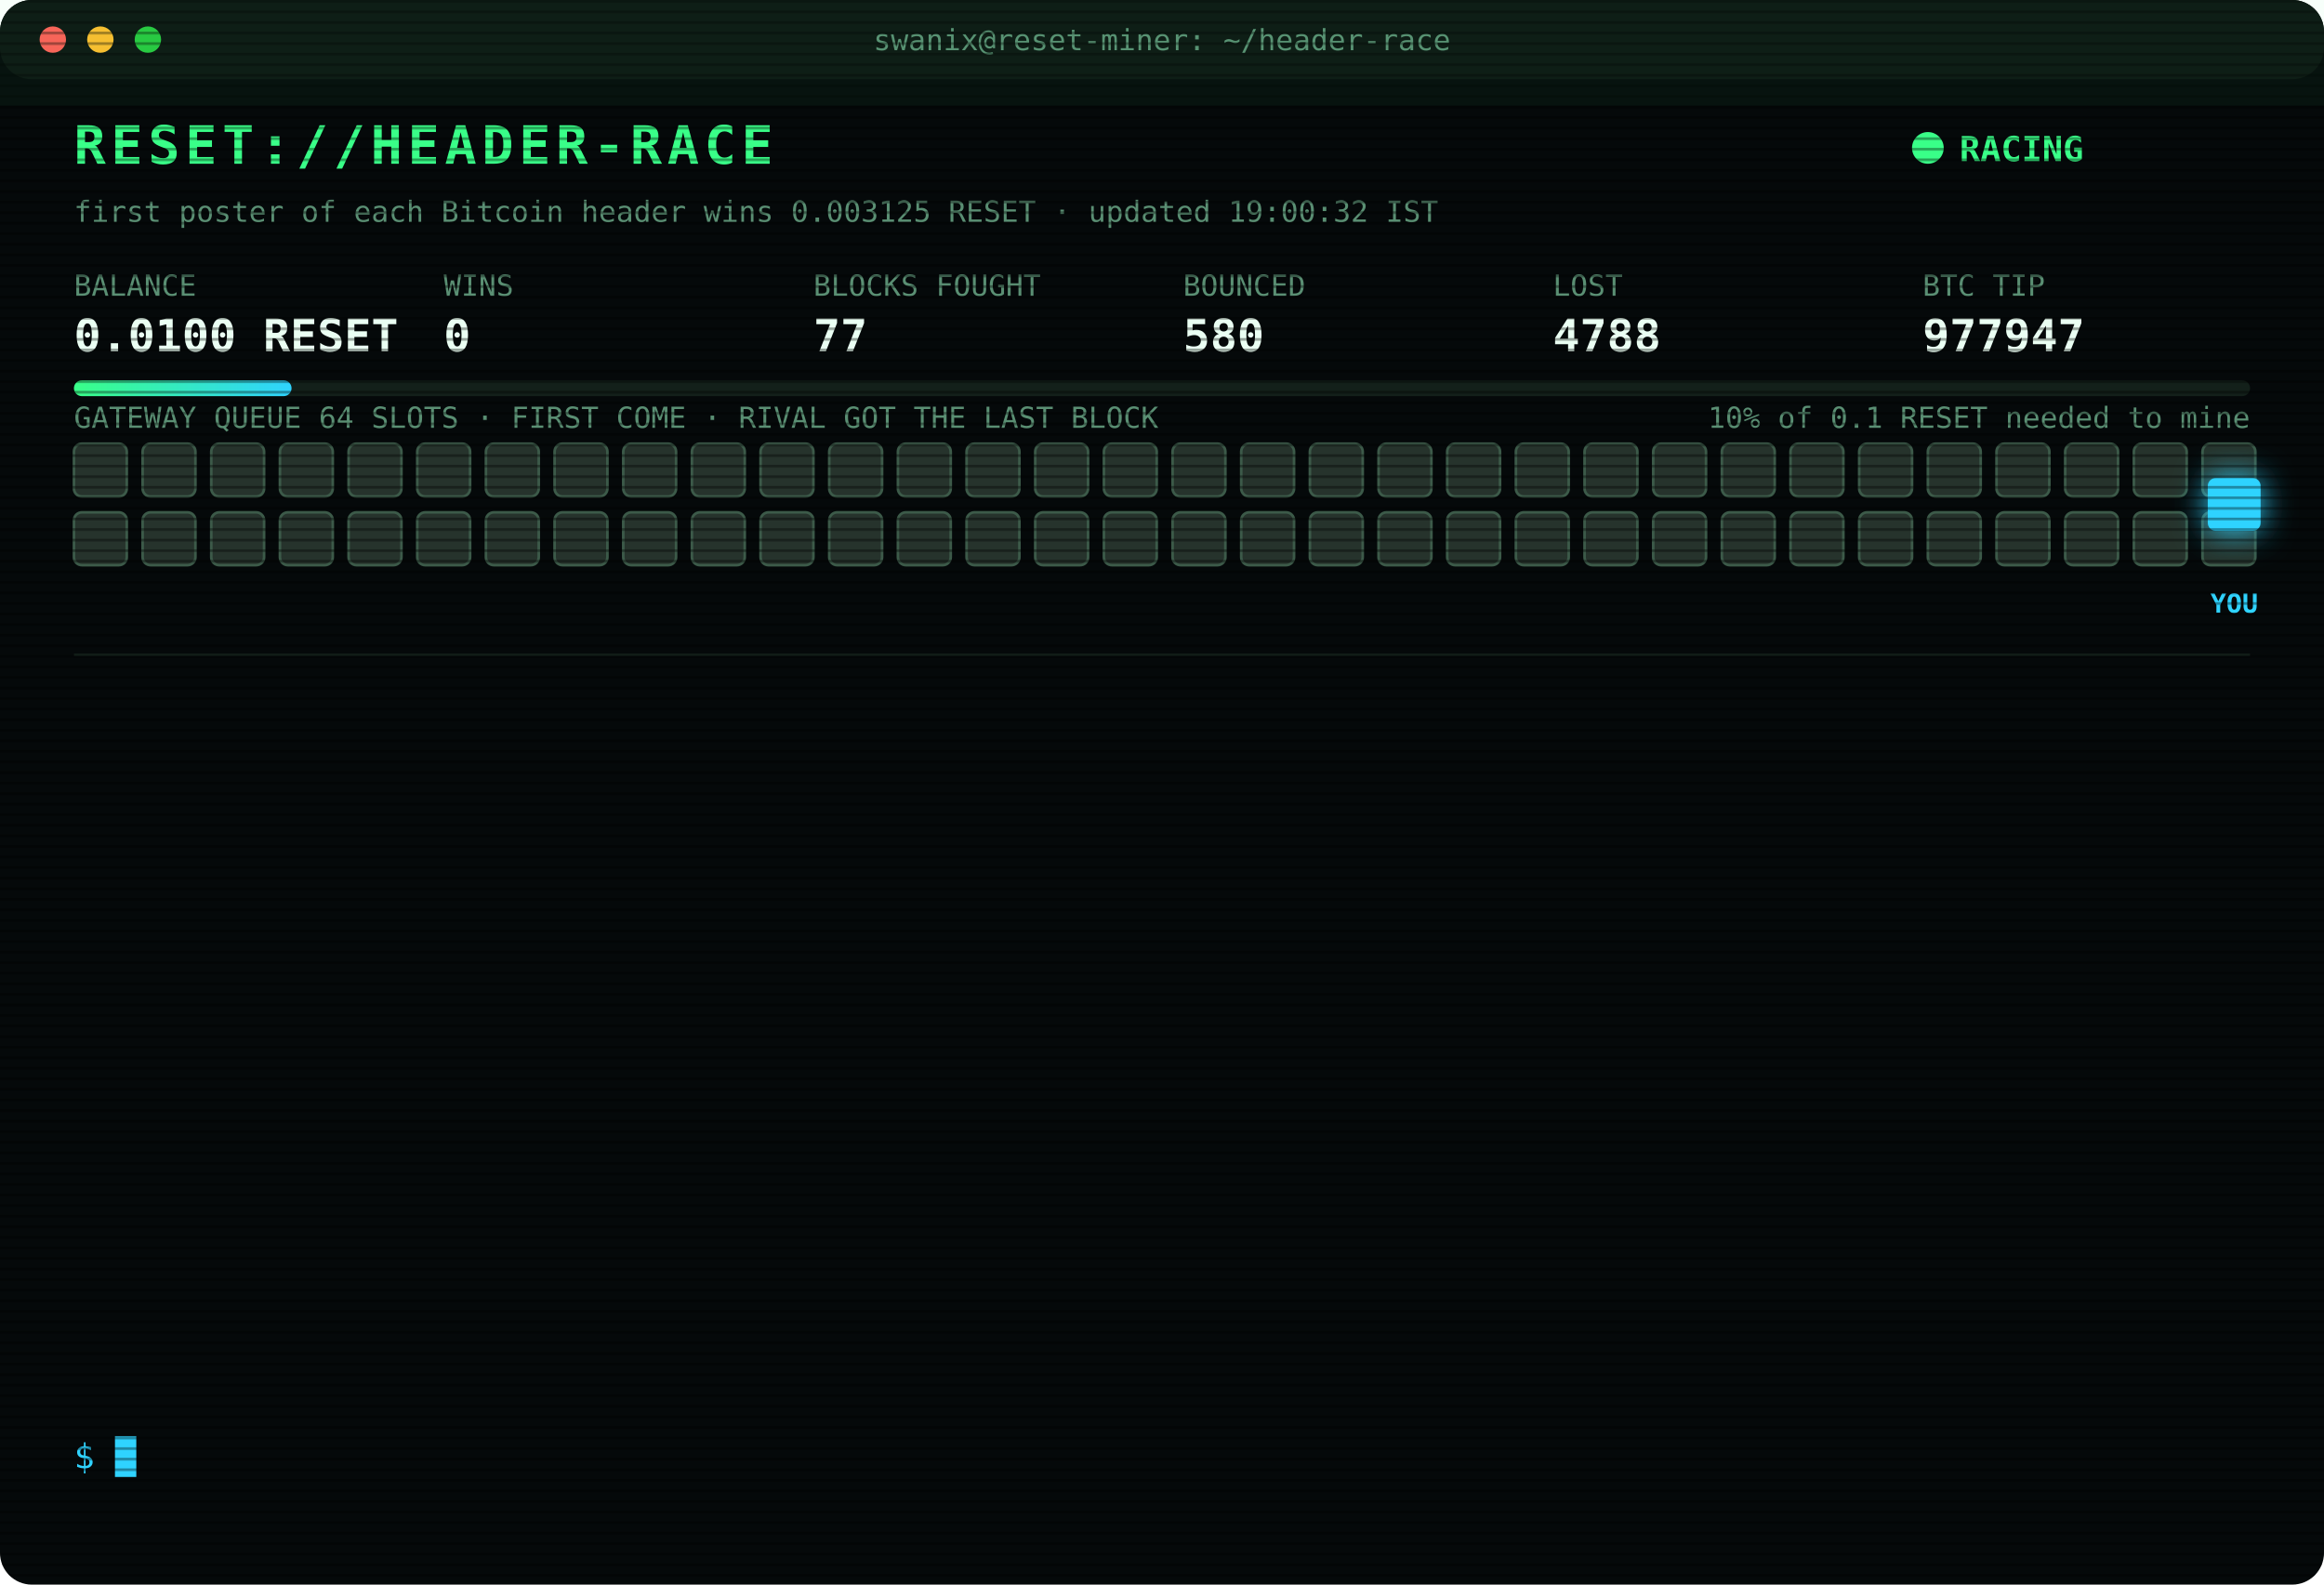
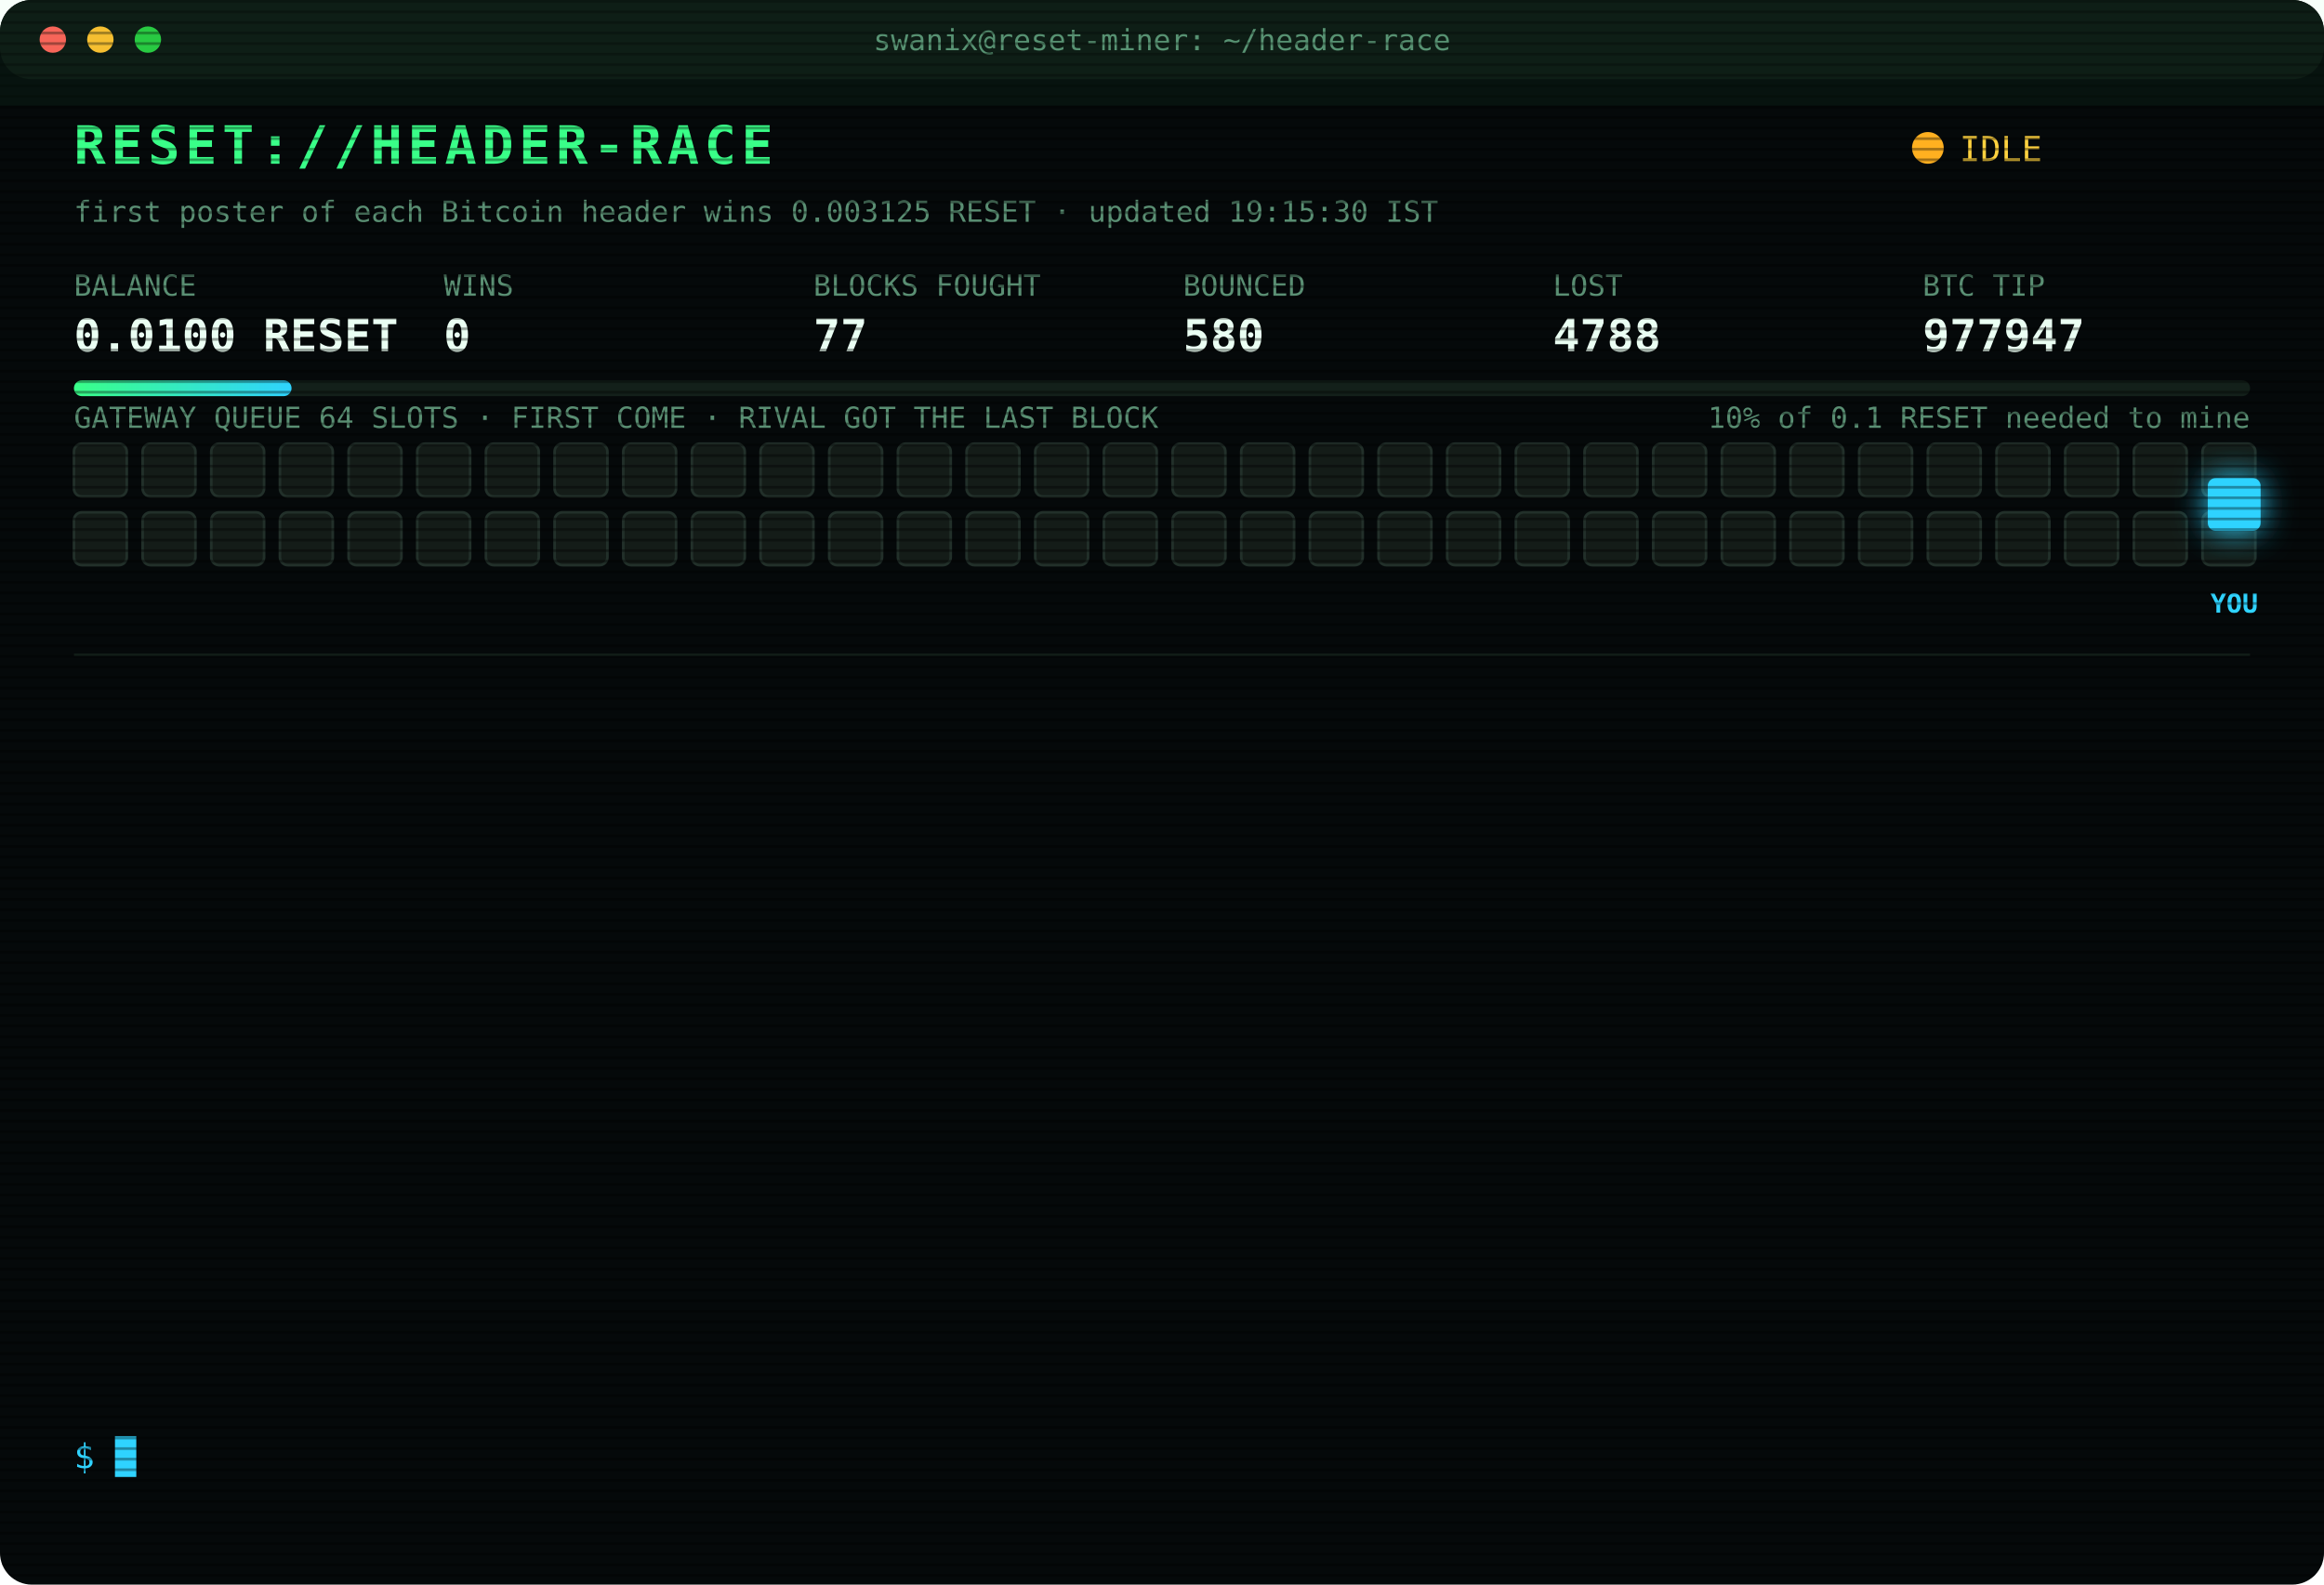
<svg xmlns="http://www.w3.org/2000/svg" width="880" height="600" viewBox="0 0 880 600" font-family="ui-monospace,SFMono-Regular,Menlo,Consolas,monospace">
  <style>
text{font-size:13px;fill:#7CFFB2}
.title{font-size:20px;font-weight:700;fill:#39FF88;letter-spacing:2px;animation:glitch 3s infinite steps(1)}
.sub{fill:#2fd3ff}.k{fill:#5a8f73;font-size:11px}.v{font-size:17px;font-weight:700;fill:#eafff3}
.ts{fill:#3f6b56}.boot{fill:#2fd3ff}.dim{fill:#5a8f73}.bad{fill:#ff4d6d}.warn{fill:#ffd23f}.mag{fill:#ff5cf0}.win{fill:#39FF88;font-weight:700}
.tag{font-size:10px;fill:#2fd3ff;font-weight:700}
.rival{fill:#26332c;stroke:#3c5a49;animation:jam 1.2s infinite alternate}
.idle{fill:#141c18;stroke:#22302a;animation:breathe 4s infinite}
.me{fill:#2fd3ff;filter:drop-shadow(0 0 6px #2fd3ff)}
.hover{animation:nudge 1.1s infinite ease-in-out}.bounce{animation:kick 1.4s infinite}
.ln{opacity:0;animation:in .4s forwards}
.cur{animation:blink 1s infinite steps(1)}
.scan{animation:scan 6s infinite linear}
.led{animation:blink 1.4s infinite}
@keyframes in{from{opacity:0;transform:translateX(-6px)}to{opacity:1;transform:none}}
@keyframes blink{50%{opacity:0}}
@keyframes jam{to{fill:#33463b}}
@keyframes breathe{50%{opacity:.4}}
@keyframes nudge{50%{transform:translateX(-10px)}}
@keyframes kick{0%,100%{transform:none}30%{transform:translateX(-14px)}55%{transform:translateX(10px) translateY(-6px)}}
@keyframes glitch{0%,92%{transform:none}93%{transform:translateX(2px);fill:#ff4d6d}95%{transform:translateX(-2px);fill:#2fd3ff}97%{transform:none}}
@keyframes scan{from{transform:translateY(-40px)}to{transform:translateY(600px)}}
</style>
  <defs>
    <pattern id="sl" width="4" height="4" patternUnits="userSpaceOnUse">
      <rect width="4" height="1" fill="#000" opacity=".35" />
    </pattern>
    <linearGradient id="bar">
      <stop offset="0" stop-color="#39FF88" />
      <stop offset="1" stop-color="#2fd3ff" />
    </linearGradient>
  </defs>
  <rect width="880" height="600" rx="12" fill="#05090a" />
  <rect width="880" height="30" rx="12" fill="#0d1512" />
  <circle cx="20" cy="15" r="5" fill="#ff5f57" />
  <circle cx="38" cy="15" r="5" fill="#febc2e" />
  <circle cx="56" cy="15" r="5" fill="#28c840" />
  <text x="440" y="19" text-anchor="middle" class="k">swanix@reset-miner: ~/header-race</text>
  <text x="28" y="62" class="title">RESET://HEADER-RACE</text>
-   <circle class="led" cx="730" cy="56" r="6" fill="#39FF88" />
-   <text x="742" y="61" class="win">RACING</text>
-   <text x="28" y="84" class="k">first poster of each Bitcoin header wins 0.003125 RESET · updated 19:00:32 IST</text>
+   <circle class="led" cx="730" cy="56" r="6" fill="#ffb020" />
+   <text x="742" y="61" class="warn">IDLE</text>
+   <text x="28" y="84" class="k">first poster of each Bitcoin header wins 0.003125 RESET · updated 19:15:30 IST</text>
  <text x="28" y="112" class="k">BALANCE</text>
  <text x="28" y="133" class="v">0.0100 RESET</text>
  <text x="168" y="112" class="k">WINS</text>
  <text x="168" y="133" class="v">0</text>
  <text x="308" y="112" class="k">BLOCKS FOUGHT</text>
  <text x="308" y="133" class="v">77</text>
  <text x="448" y="112" class="k">BOUNCED</text>
  <text x="448" y="133" class="v">580</text>
  <text x="588" y="112" class="k">LOST</text>
  <text x="588" y="133" class="v">4788</text>
  <text x="728" y="112" class="k">BTC TIP</text>
  <text x="728" y="133" class="v">977947</text>
  <rect x="28" y="144" width="824" height="6" rx="3" fill="#13201a" />
  <rect x="28" y="144" width="82.4" height="6" rx="3" fill="url(#bar)" />
  <text x="852" y="162" text-anchor="end" class="k">10% of 0.1 RESET needed to mine</text>
  <text x="28" y="162" class="k">GATEWAY QUEUE 64 SLOTS · FIRST COME · RIVAL GOT THE LAST BLOCK</text>
-   <rect class="rival" x="28" y="168" width="20" height="20" rx="3" style="animation-delay:0.00s" />
-   <rect class="rival" x="54" y="168" width="20" height="20" rx="3" style="animation-delay:0.05s" />
-   <rect class="rival" x="80" y="168" width="20" height="20" rx="3" style="animation-delay:0.10s" />
-   <rect class="rival" x="106" y="168" width="20" height="20" rx="3" style="animation-delay:0.15s" />
-   <rect class="rival" x="132" y="168" width="20" height="20" rx="3" style="animation-delay:0.20s" />
-   <rect class="rival" x="158" y="168" width="20" height="20" rx="3" style="animation-delay:0.25s" />
-   <rect class="rival" x="184" y="168" width="20" height="20" rx="3" style="animation-delay:0.30s" />
-   <rect class="rival" x="210" y="168" width="20" height="20" rx="3" style="animation-delay:0.35s" />
-   <rect class="rival" x="236" y="168" width="20" height="20" rx="3" style="animation-delay:0.40s" />
-   <rect class="rival" x="262" y="168" width="20" height="20" rx="3" style="animation-delay:0.45s" />
-   <rect class="rival" x="288" y="168" width="20" height="20" rx="3" style="animation-delay:0.50s" />
-   <rect class="rival" x="314" y="168" width="20" height="20" rx="3" style="animation-delay:0.55s" />
-   <rect class="rival" x="340" y="168" width="20" height="20" rx="3" style="animation-delay:0.60s" />
-   <rect class="rival" x="366" y="168" width="20" height="20" rx="3" style="animation-delay:0.65s" />
-   <rect class="rival" x="392" y="168" width="20" height="20" rx="3" style="animation-delay:0.70s" />
-   <rect class="rival" x="418" y="168" width="20" height="20" rx="3" style="animation-delay:0.75s" />
-   <rect class="rival" x="444" y="168" width="20" height="20" rx="3" style="animation-delay:0.80s" />
-   <rect class="rival" x="470" y="168" width="20" height="20" rx="3" style="animation-delay:0.85s" />
-   <rect class="rival" x="496" y="168" width="20" height="20" rx="3" style="animation-delay:0.90s" />
-   <rect class="rival" x="522" y="168" width="20" height="20" rx="3" style="animation-delay:0.95s" />
-   <rect class="rival" x="548" y="168" width="20" height="20" rx="3" style="animation-delay:1.00s" />
-   <rect class="rival" x="574" y="168" width="20" height="20" rx="3" style="animation-delay:1.05s" />
-   <rect class="rival" x="600" y="168" width="20" height="20" rx="3" style="animation-delay:1.10s" />
-   <rect class="rival" x="626" y="168" width="20" height="20" rx="3" style="animation-delay:1.15s" />
-   <rect class="rival" x="652" y="168" width="20" height="20" rx="3" style="animation-delay:1.20s" />
-   <rect class="rival" x="678" y="168" width="20" height="20" rx="3" style="animation-delay:1.25s" />
-   <rect class="rival" x="704" y="168" width="20" height="20" rx="3" style="animation-delay:1.30s" />
-   <rect class="rival" x="730" y="168" width="20" height="20" rx="3" style="animation-delay:1.35s" />
-   <rect class="rival" x="756" y="168" width="20" height="20" rx="3" style="animation-delay:1.40s" />
-   <rect class="rival" x="782" y="168" width="20" height="20" rx="3" style="animation-delay:1.45s" />
-   <rect class="rival" x="808" y="168" width="20" height="20" rx="3" style="animation-delay:1.50s" />
-   <rect class="rival" x="834" y="168" width="20" height="20" rx="3" style="animation-delay:1.55s" />
-   <rect class="rival" x="28" y="194" width="20" height="20" rx="3" style="animation-delay:1.60s" />
-   <rect class="rival" x="54" y="194" width="20" height="20" rx="3" style="animation-delay:1.65s" />
-   <rect class="rival" x="80" y="194" width="20" height="20" rx="3" style="animation-delay:1.70s" />
-   <rect class="rival" x="106" y="194" width="20" height="20" rx="3" style="animation-delay:1.75s" />
-   <rect class="rival" x="132" y="194" width="20" height="20" rx="3" style="animation-delay:1.80s" />
-   <rect class="rival" x="158" y="194" width="20" height="20" rx="3" style="animation-delay:1.85s" />
-   <rect class="rival" x="184" y="194" width="20" height="20" rx="3" style="animation-delay:1.90s" />
-   <rect class="rival" x="210" y="194" width="20" height="20" rx="3" style="animation-delay:1.95s" />
-   <rect class="rival" x="236" y="194" width="20" height="20" rx="3" style="animation-delay:2.00s" />
-   <rect class="rival" x="262" y="194" width="20" height="20" rx="3" style="animation-delay:2.05s" />
-   <rect class="rival" x="288" y="194" width="20" height="20" rx="3" style="animation-delay:2.10s" />
-   <rect class="rival" x="314" y="194" width="20" height="20" rx="3" style="animation-delay:2.15s" />
-   <rect class="rival" x="340" y="194" width="20" height="20" rx="3" style="animation-delay:2.20s" />
-   <rect class="rival" x="366" y="194" width="20" height="20" rx="3" style="animation-delay:2.25s" />
-   <rect class="rival" x="392" y="194" width="20" height="20" rx="3" style="animation-delay:2.30s" />
-   <rect class="rival" x="418" y="194" width="20" height="20" rx="3" style="animation-delay:2.35s" />
-   <rect class="rival" x="444" y="194" width="20" height="20" rx="3" style="animation-delay:2.40s" />
-   <rect class="rival" x="470" y="194" width="20" height="20" rx="3" style="animation-delay:2.45s" />
-   <rect class="rival" x="496" y="194" width="20" height="20" rx="3" style="animation-delay:2.50s" />
-   <rect class="rival" x="522" y="194" width="20" height="20" rx="3" style="animation-delay:2.55s" />
-   <rect class="rival" x="548" y="194" width="20" height="20" rx="3" style="animation-delay:2.60s" />
-   <rect class="rival" x="574" y="194" width="20" height="20" rx="3" style="animation-delay:2.65s" />
-   <rect class="rival" x="600" y="194" width="20" height="20" rx="3" style="animation-delay:2.70s" />
-   <rect class="rival" x="626" y="194" width="20" height="20" rx="3" style="animation-delay:2.75s" />
-   <rect class="rival" x="652" y="194" width="20" height="20" rx="3" style="animation-delay:2.80s" />
-   <rect class="rival" x="678" y="194" width="20" height="20" rx="3" style="animation-delay:2.85s" />
-   <rect class="rival" x="704" y="194" width="20" height="20" rx="3" style="animation-delay:2.90s" />
-   <rect class="rival" x="730" y="194" width="20" height="20" rx="3" style="animation-delay:2.95s" />
-   <rect class="rival" x="756" y="194" width="20" height="20" rx="3" style="animation-delay:3.00s" />
-   <rect class="rival" x="782" y="194" width="20" height="20" rx="3" style="animation-delay:3.05s" />
-   <rect class="rival" x="808" y="194" width="20" height="20" rx="3" style="animation-delay:3.10s" />
-   <rect class="rival" x="834" y="194" width="20" height="20" rx="3" style="animation-delay:3.15s" />
+   <rect class="idle" x="28" y="168" width="20" height="20" rx="3" style="animation-delay:0.00s" />
+   <rect class="idle" x="54" y="168" width="20" height="20" rx="3" style="animation-delay:0.05s" />
+   <rect class="idle" x="80" y="168" width="20" height="20" rx="3" style="animation-delay:0.10s" />
+   <rect class="idle" x="106" y="168" width="20" height="20" rx="3" style="animation-delay:0.15s" />
+   <rect class="idle" x="132" y="168" width="20" height="20" rx="3" style="animation-delay:0.20s" />
+   <rect class="idle" x="158" y="168" width="20" height="20" rx="3" style="animation-delay:0.25s" />
+   <rect class="idle" x="184" y="168" width="20" height="20" rx="3" style="animation-delay:0.30s" />
+   <rect class="idle" x="210" y="168" width="20" height="20" rx="3" style="animation-delay:0.35s" />
+   <rect class="idle" x="236" y="168" width="20" height="20" rx="3" style="animation-delay:0.40s" />
+   <rect class="idle" x="262" y="168" width="20" height="20" rx="3" style="animation-delay:0.45s" />
+   <rect class="idle" x="288" y="168" width="20" height="20" rx="3" style="animation-delay:0.50s" />
+   <rect class="idle" x="314" y="168" width="20" height="20" rx="3" style="animation-delay:0.55s" />
+   <rect class="idle" x="340" y="168" width="20" height="20" rx="3" style="animation-delay:0.60s" />
+   <rect class="idle" x="366" y="168" width="20" height="20" rx="3" style="animation-delay:0.65s" />
+   <rect class="idle" x="392" y="168" width="20" height="20" rx="3" style="animation-delay:0.70s" />
+   <rect class="idle" x="418" y="168" width="20" height="20" rx="3" style="animation-delay:0.75s" />
+   <rect class="idle" x="444" y="168" width="20" height="20" rx="3" style="animation-delay:0.80s" />
+   <rect class="idle" x="470" y="168" width="20" height="20" rx="3" style="animation-delay:0.85s" />
+   <rect class="idle" x="496" y="168" width="20" height="20" rx="3" style="animation-delay:0.90s" />
+   <rect class="idle" x="522" y="168" width="20" height="20" rx="3" style="animation-delay:0.95s" />
+   <rect class="idle" x="548" y="168" width="20" height="20" rx="3" style="animation-delay:1.00s" />
+   <rect class="idle" x="574" y="168" width="20" height="20" rx="3" style="animation-delay:1.05s" />
+   <rect class="idle" x="600" y="168" width="20" height="20" rx="3" style="animation-delay:1.10s" />
+   <rect class="idle" x="626" y="168" width="20" height="20" rx="3" style="animation-delay:1.15s" />
+   <rect class="idle" x="652" y="168" width="20" height="20" rx="3" style="animation-delay:1.20s" />
+   <rect class="idle" x="678" y="168" width="20" height="20" rx="3" style="animation-delay:1.25s" />
+   <rect class="idle" x="704" y="168" width="20" height="20" rx="3" style="animation-delay:1.30s" />
+   <rect class="idle" x="730" y="168" width="20" height="20" rx="3" style="animation-delay:1.35s" />
+   <rect class="idle" x="756" y="168" width="20" height="20" rx="3" style="animation-delay:1.40s" />
+   <rect class="idle" x="782" y="168" width="20" height="20" rx="3" style="animation-delay:1.45s" />
+   <rect class="idle" x="808" y="168" width="20" height="20" rx="3" style="animation-delay:1.50s" />
+   <rect class="idle" x="834" y="168" width="20" height="20" rx="3" style="animation-delay:1.55s" />
+   <rect class="idle" x="28" y="194" width="20" height="20" rx="3" style="animation-delay:1.60s" />
+   <rect class="idle" x="54" y="194" width="20" height="20" rx="3" style="animation-delay:1.65s" />
+   <rect class="idle" x="80" y="194" width="20" height="20" rx="3" style="animation-delay:1.70s" />
+   <rect class="idle" x="106" y="194" width="20" height="20" rx="3" style="animation-delay:1.75s" />
+   <rect class="idle" x="132" y="194" width="20" height="20" rx="3" style="animation-delay:1.80s" />
+   <rect class="idle" x="158" y="194" width="20" height="20" rx="3" style="animation-delay:1.85s" />
+   <rect class="idle" x="184" y="194" width="20" height="20" rx="3" style="animation-delay:1.90s" />
+   <rect class="idle" x="210" y="194" width="20" height="20" rx="3" style="animation-delay:1.95s" />
+   <rect class="idle" x="236" y="194" width="20" height="20" rx="3" style="animation-delay:2.00s" />
+   <rect class="idle" x="262" y="194" width="20" height="20" rx="3" style="animation-delay:2.05s" />
+   <rect class="idle" x="288" y="194" width="20" height="20" rx="3" style="animation-delay:2.10s" />
+   <rect class="idle" x="314" y="194" width="20" height="20" rx="3" style="animation-delay:2.15s" />
+   <rect class="idle" x="340" y="194" width="20" height="20" rx="3" style="animation-delay:2.20s" />
+   <rect class="idle" x="366" y="194" width="20" height="20" rx="3" style="animation-delay:2.25s" />
+   <rect class="idle" x="392" y="194" width="20" height="20" rx="3" style="animation-delay:2.30s" />
+   <rect class="idle" x="418" y="194" width="20" height="20" rx="3" style="animation-delay:2.35s" />
+   <rect class="idle" x="444" y="194" width="20" height="20" rx="3" style="animation-delay:2.40s" />
+   <rect class="idle" x="470" y="194" width="20" height="20" rx="3" style="animation-delay:2.45s" />
+   <rect class="idle" x="496" y="194" width="20" height="20" rx="3" style="animation-delay:2.50s" />
+   <rect class="idle" x="522" y="194" width="20" height="20" rx="3" style="animation-delay:2.55s" />
+   <rect class="idle" x="548" y="194" width="20" height="20" rx="3" style="animation-delay:2.60s" />
+   <rect class="idle" x="574" y="194" width="20" height="20" rx="3" style="animation-delay:2.65s" />
+   <rect class="idle" x="600" y="194" width="20" height="20" rx="3" style="animation-delay:2.70s" />
+   <rect class="idle" x="626" y="194" width="20" height="20" rx="3" style="animation-delay:2.75s" />
+   <rect class="idle" x="652" y="194" width="20" height="20" rx="3" style="animation-delay:2.80s" />
+   <rect class="idle" x="678" y="194" width="20" height="20" rx="3" style="animation-delay:2.85s" />
+   <rect class="idle" x="704" y="194" width="20" height="20" rx="3" style="animation-delay:2.90s" />
+   <rect class="idle" x="730" y="194" width="20" height="20" rx="3" style="animation-delay:2.95s" />
+   <rect class="idle" x="756" y="194" width="20" height="20" rx="3" style="animation-delay:3.00s" />
+   <rect class="idle" x="782" y="194" width="20" height="20" rx="3" style="animation-delay:3.05s" />
+   <rect class="idle" x="808" y="194" width="20" height="20" rx="3" style="animation-delay:3.10s" />
+   <rect class="idle" x="834" y="194" width="20" height="20" rx="3" style="animation-delay:3.15s" />
  <g class="hover">
    <rect class="me" x="836" y="181" width="20" height="20" rx="3" />
    <text class="tag" x="846" y="232" text-anchor="middle">YOU</text>
  </g>
  <line x1="28" x2="852" y1="248" y2="248" stroke="#13201a" />
  <g class="ln" style="animation-delay:0.40s">
    <text x="28" y="270" class="ts">17:40:58</text>
    <text x="104" y="270" class="mag">[??] #977936 sent, no receipt · may have landed</text>
  </g>
  <g class="ln" style="animation-delay:0.65s">
    <text x="28" y="292" class="ts">17:40:58</text>
    <text x="104" y="292" class="bad">[LOST] #977936 taken by a rival miner</text>
  </g>
  <g class="ln" style="animation-delay:0.90s">
    <text x="28" y="314" class="ts">17:42:21</text>
    <text x="104" y="314" class="bad">[LOST] #977937 taken by a rival miner</text>
  </g>
  <g class="ln" style="animation-delay:1.15s">
    <text x="28" y="336" class="ts">17:45:01</text>
    <text x="104" y="336" class="bad">[LOST] #977938 taken by a rival miner</text>
  </g>
  <g class="ln" style="animation-delay:1.40s">
    <text x="28" y="358" class="ts">17:47:28</text>
    <text x="104" y="358" class="bad">[LOST] #977939 taken by a rival miner</text>
  </g>
  <g class="ln" style="animation-delay:1.65s">
    <text x="28" y="380" class="ts">17:48:01</text>
    <text x="104" y="380" class="bad">[LOST] #977940 taken by a rival miner</text>
  </g>
  <g class="ln" style="animation-delay:1.90s">
    <text x="28" y="402" class="ts">18:04:16</text>
    <text x="104" y="402" class="bad">[LOST] #977941 taken by a rival miner</text>
  </g>
  <g class="ln" style="animation-delay:2.15s">
    <text x="28" y="424" class="ts">18:15:39</text>
    <text x="104" y="424" class="bad">[LOST] #977942 taken by a rival miner</text>
  </g>
  <g class="ln" style="animation-delay:2.40s">
    <text x="28" y="446" class="ts">18:19:37</text>
    <text x="104" y="446" class="bad">[LOST] #977943 taken by a rival miner</text>
  </g>
  <g class="ln" style="animation-delay:2.65s">
    <text x="28" y="468" class="ts">18:27:06</text>
    <text x="104" y="468" class="bad">[LOST] #977944 taken by a rival miner</text>
  </g>
  <g class="ln" style="animation-delay:2.90s">
    <text x="28" y="490" class="ts">18:42:24</text>
    <text x="104" y="490" class="bad">[LOST] #977945 taken by a rival miner</text>
  </g>
  <g class="ln" style="animation-delay:3.15s">
    <text x="28" y="512" class="ts">18:46:12</text>
    <text x="104" y="512" class="bad">[LOST] #977946 taken by a rival miner</text>
  </g>
  <g class="ln" style="animation-delay:3.40s">
    <text x="28" y="534" class="ts">18:47:16</text>
    <text x="104" y="534" class="bad">[LOST] #977947 taken by a rival miner</text>
  </g>
  <text x="28" y="556" class="sub">$ <tspan class="cur">█</tspan>
  </text>
  <rect width="880" height="600" rx="12" fill="url(#sl)" pointer-events="none" />
  <rect class="scan" width="880" height="40" fill="#39FF88" opacity=".04" />
</svg>
